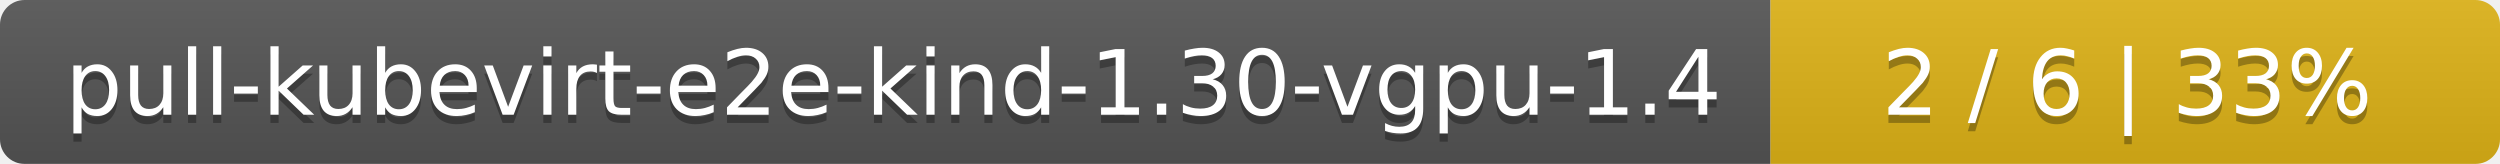
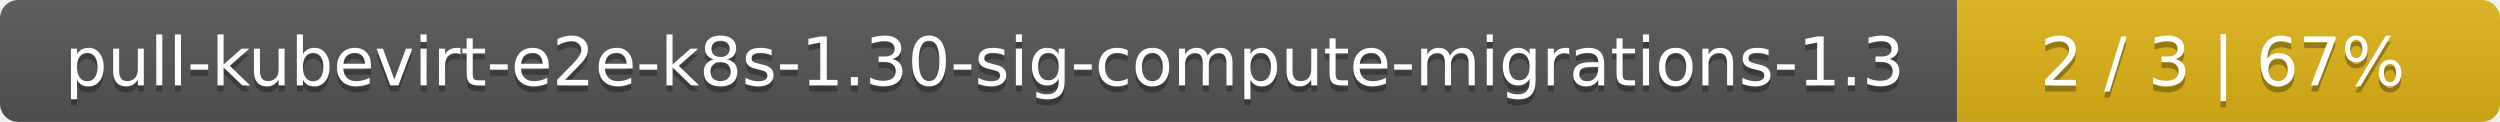
- <svg xmlns="http://www.w3.org/2000/svg" width="305" height="20">
+ <svg xmlns="http://www.w3.org/2000/svg" width="410" height="20">
  <linearGradient id="smooth" x2="0" y2="100%">
    <stop offset="0" stop-color="#bbb" stop-opacity=".1" />
    <stop offset="1" stop-opacity=".1" />
  </linearGradient>
  <mask id="round">
-     <rect width="305" height="20" rx="3" fill="#fff" />
+     <rect width="410" height="20" rx="3" fill="#fff" />
  </mask>
  <g mask="url(#round)">
-     <rect width="216" height="20" fill="#555" />
-     <rect x="216" width="89" height="20" fill="#dfb317" />
-     <rect width="305" height="20" fill="url(#smooth)" />
+     <rect width="321" height="20" fill="#555" />
+     <rect x="321" width="89" height="20" fill="#dfb317" />
+     <rect width="410" height="20" fill="url(#smooth)" />
  </g>
  <g fill="#fff" text-anchor="middle" font-family="DejaVu Sans,Verdana,Geneva,sans-serif" font-size="11">
-     <text x="109" y="15" fill="#010101" fill-opacity=".3">pull-kubevirt-e2e-kind-1.30-vgpu-1.4</text>
-     <text x="109" y="14">pull-kubevirt-e2e-kind-1.30-vgpu-1.4</text>
-     <text x="259.5" y="15" fill="#010101" fill-opacity=".3">2 / 6    |    33%</text>
-     <text x="259.5" y="14">2 / 6    |    33%</text>
+     <text x="161.5" y="15" fill="#010101" fill-opacity=".3">pull-kubevirt-e2e-k8s-1.30-sig-compute-migrations-1.3</text>
+     <text x="161.5" y="14">pull-kubevirt-e2e-k8s-1.30-sig-compute-migrations-1.3</text>
+     <text x="364.5" y="15" fill="#010101" fill-opacity=".3">2 / 3    |    67%</text>
+     <text x="364.5" y="14">2 / 3    |    67%</text>
  </g>
</svg>
